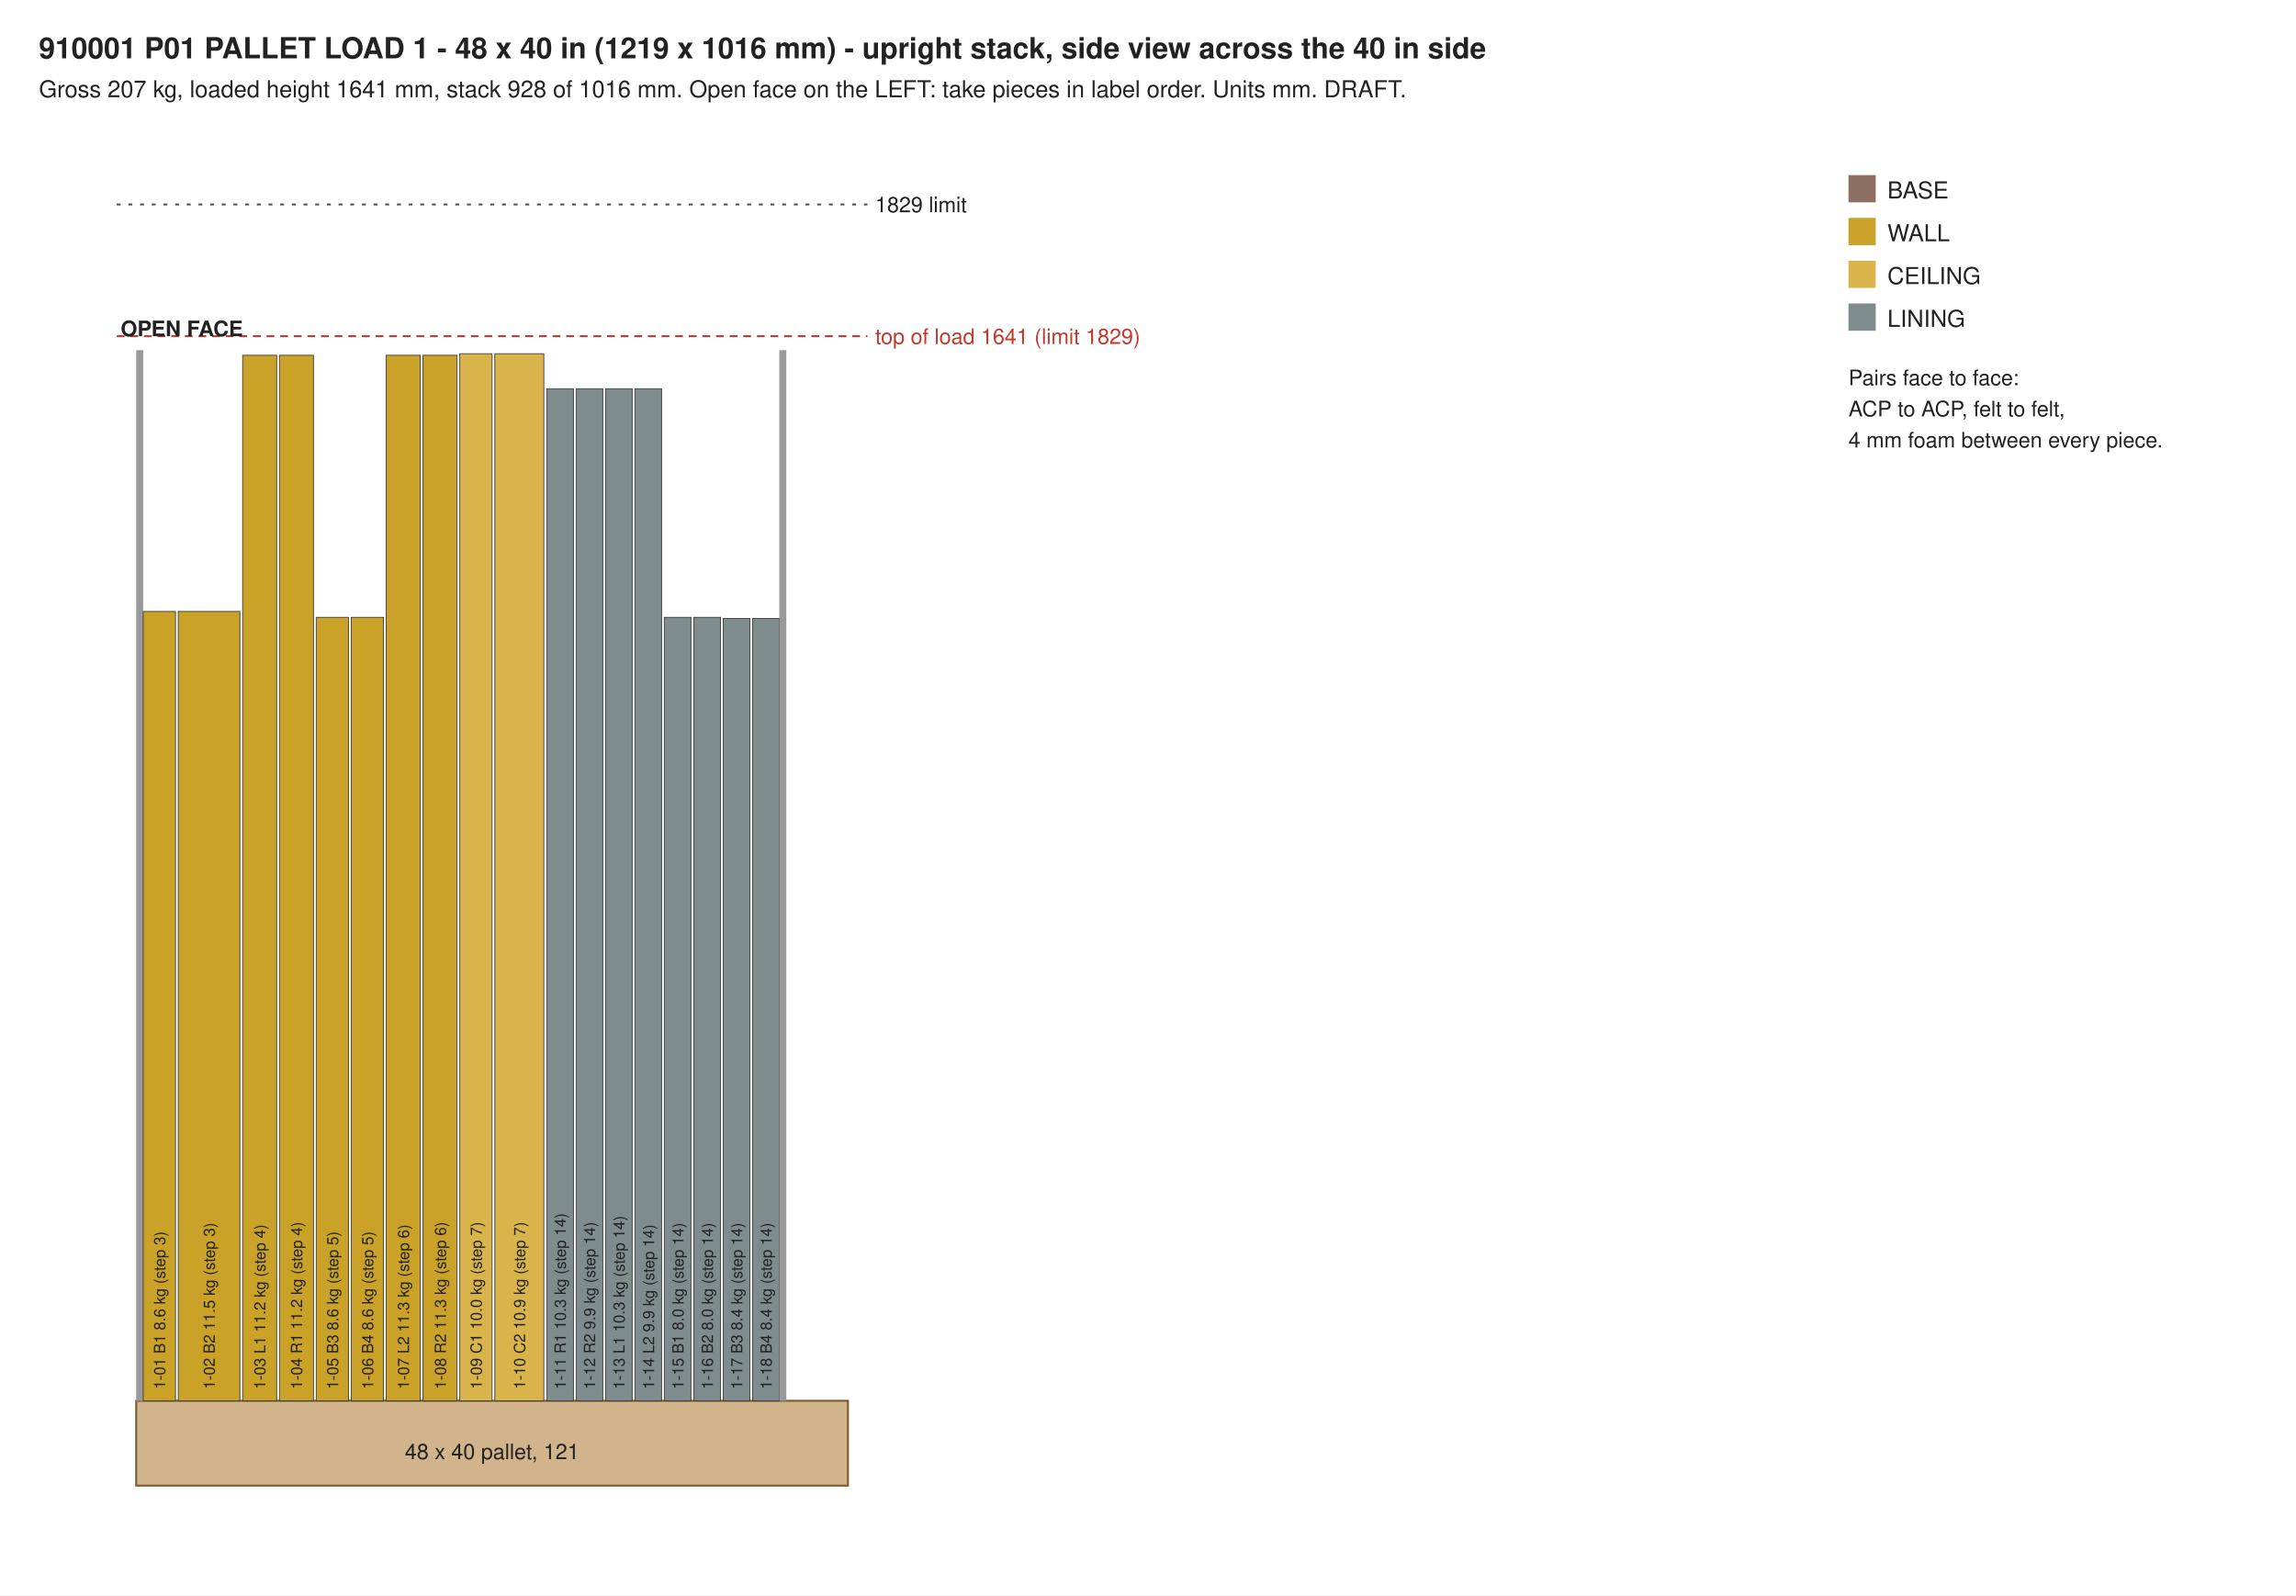
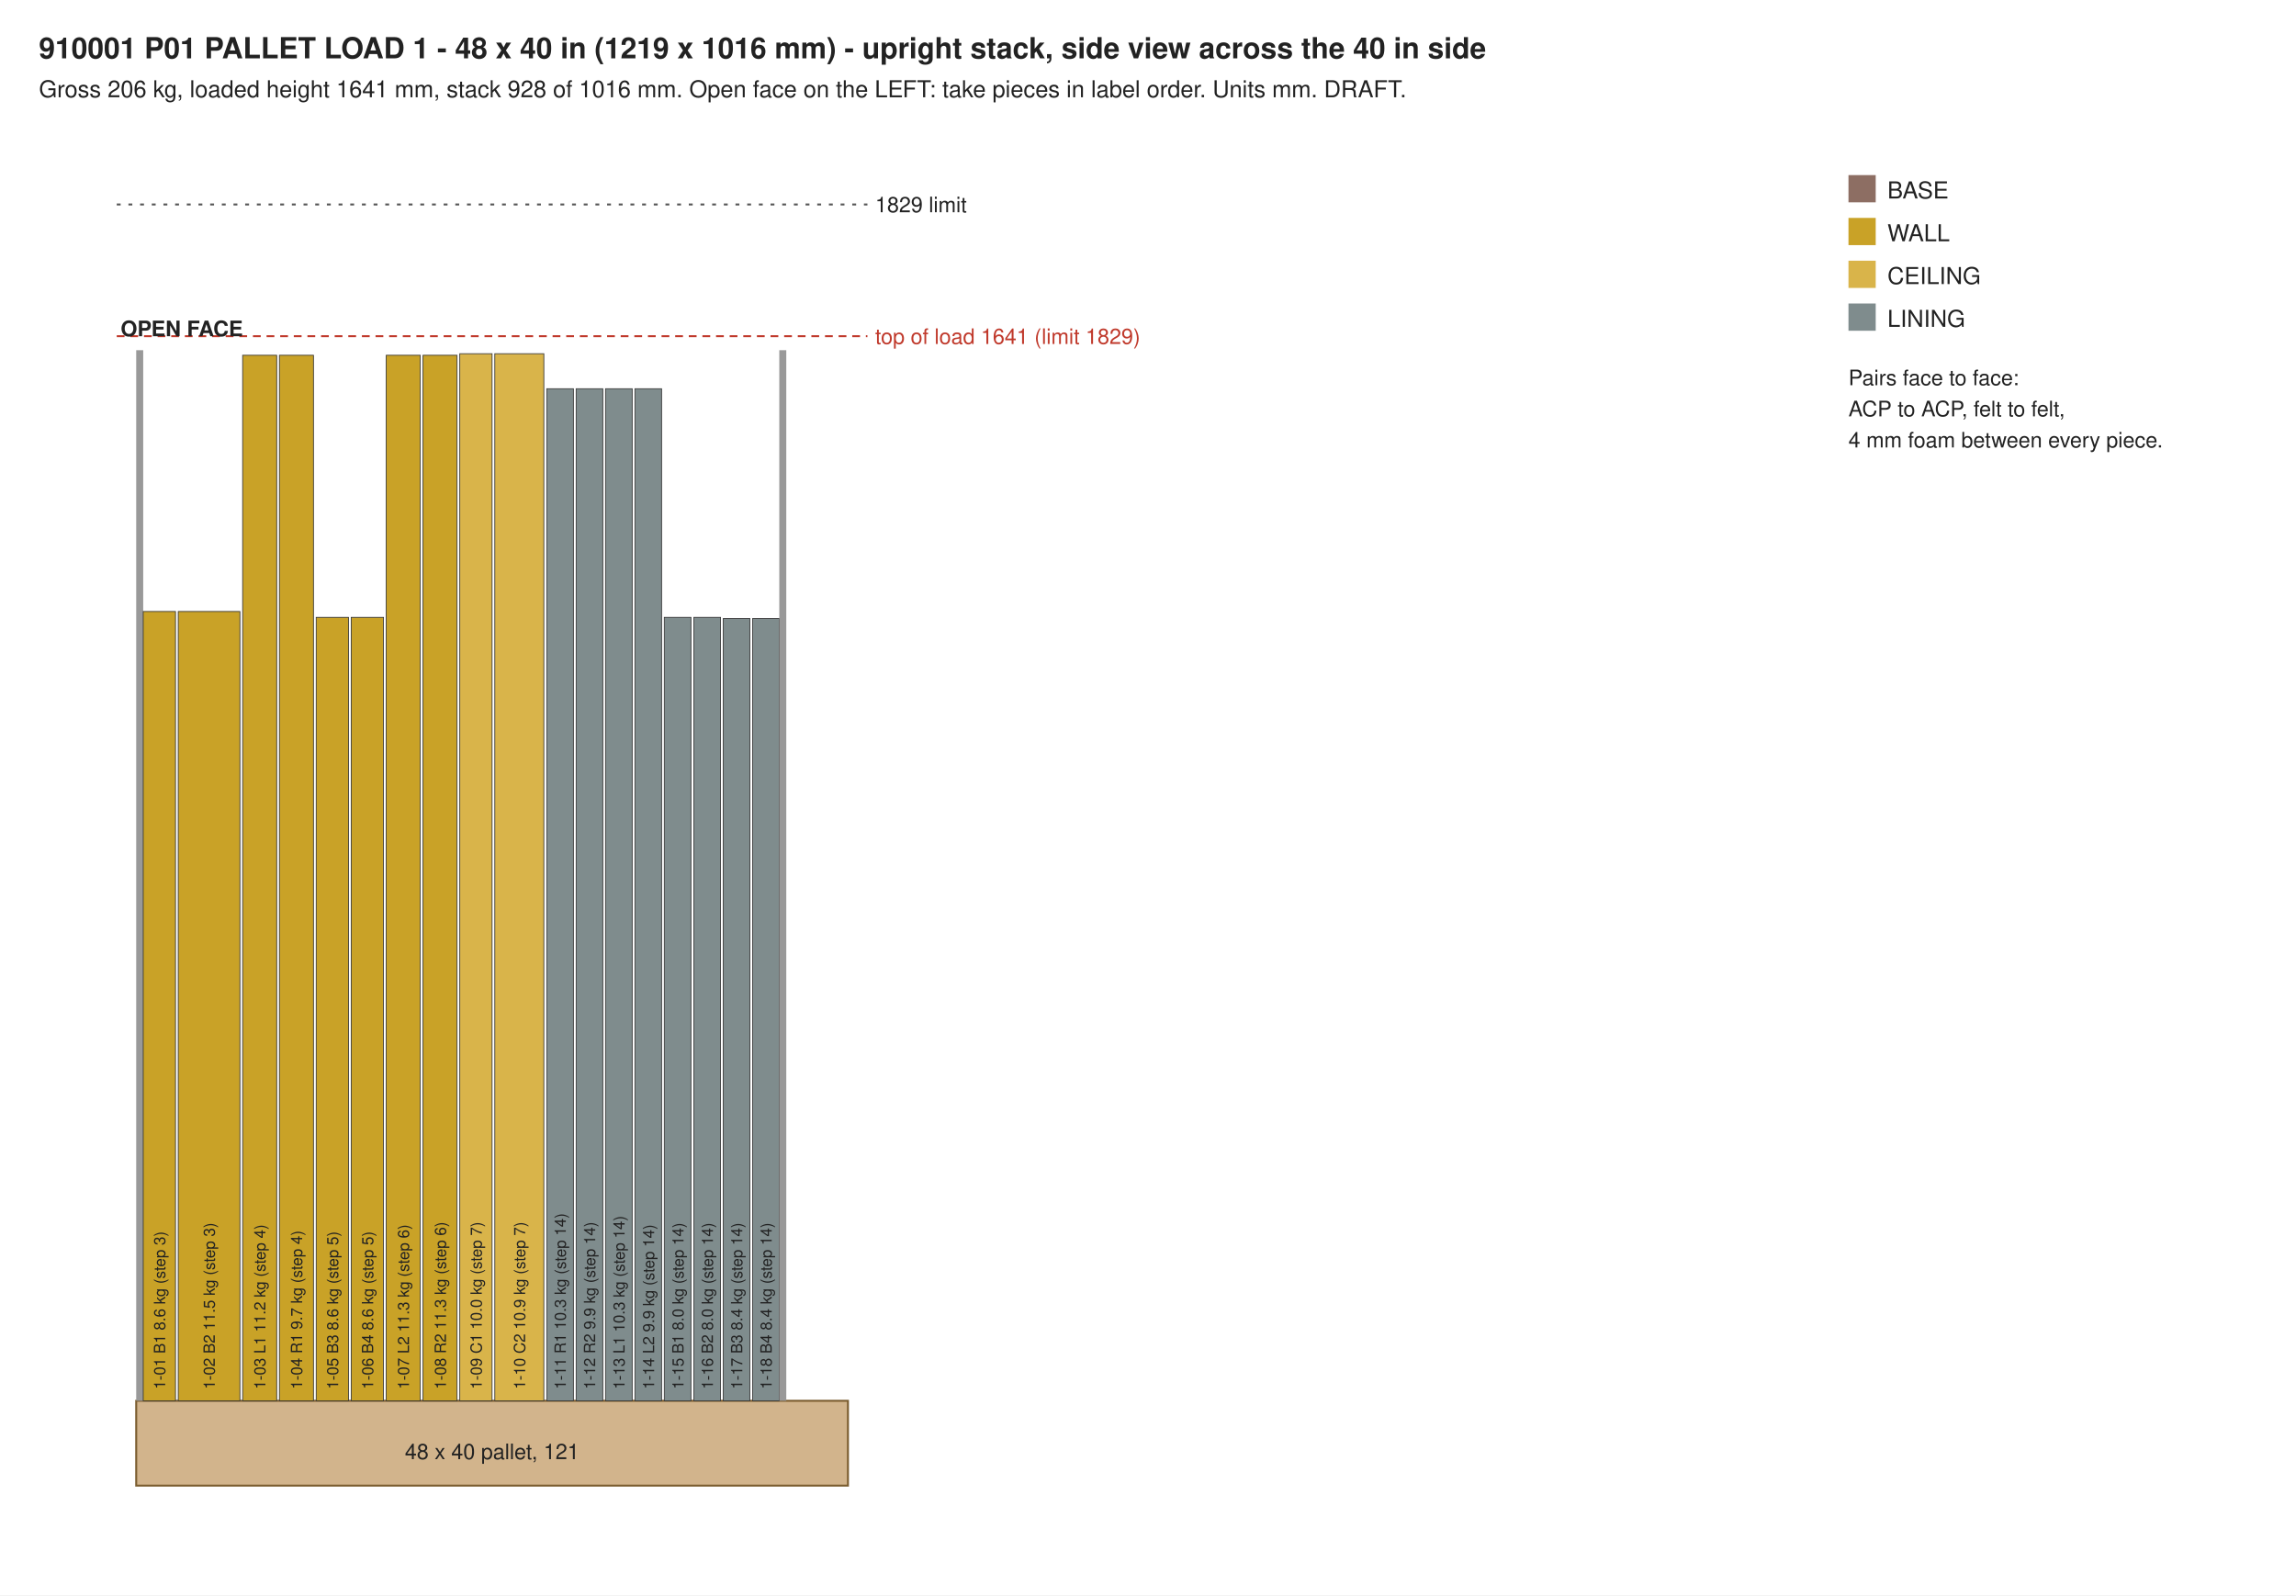
<svg xmlns="http://www.w3.org/2000/svg" width="1180" height="820" viewBox="0 0 1180 820">
  <rect width="1180" height="820" fill="#ffffff" />
  <text x="20.0" y="30.0" font-family="Helvetica, Arial, sans-serif" font-size="15" text-anchor="start" font-weight="bold" fill="#222">910001 P01  PALLET LOAD 1 - 48 x 40 in (1219 x 1016 mm) - upright stack, side view across the 40 in side</text>
-   <text x="20.0" y="50.0" font-family="Helvetica, Arial, sans-serif" font-size="12" text-anchor="start" font-weight="normal" fill="#222">Gross 207 kg, loaded height 1641 mm, stack 928 of 1016 mm. Open face on the LEFT: take pieces in label order. Units mm. DRAFT.</text>
+   <text x="20.0" y="50.0" font-family="Helvetica, Arial, sans-serif" font-size="12" text-anchor="start" font-weight="normal" fill="#222">Gross 206 kg, loaded height 1641 mm, stack 928 of 1016 mm. Open face on the LEFT: take pieces in label order. Units mm. DRAFT.</text>
  <rect x="70" y="720" width="365.8" height="43.6" fill="#d2b48c" stroke="#7a5c2e" />
  <text x="252.9" y="750.0" font-family="Helvetica, Arial, sans-serif" font-size="11" text-anchor="middle" font-weight="normal" fill="#222">48 x 40 pallet, 121</text>
  <rect x="70" y="180.0" width="3.6" height="540.0" fill="#999" />
  <rect x="73.6" y="314.3" width="16.6" height="405.7" fill="#c9a227" stroke="#333" stroke-width="0.4" />
  <g transform="translate(84.9,714.0) rotate(-90)">
    <text x="0.0" y="0.0" font-family="Helvetica, Arial, sans-serif" font-size="8" text-anchor="start" font-weight="normal" fill="#222">1-01 B1 8.6 kg (step 3)</text>
  </g>
  <rect x="91.6" y="314.3" width="31.7" height="405.7" fill="#c9a227" stroke="#333" stroke-width="0.4" />
  <g transform="translate(110.4,714.0) rotate(-90)">
    <text x="0.0" y="0.0" font-family="Helvetica, Arial, sans-serif" font-size="8" text-anchor="start" font-weight="normal" fill="#222">1-02 B2 11.5 kg (step 3)</text>
  </g>
  <rect x="124.7" y="182.6" width="17.5" height="537.4" fill="#c9a227" stroke="#333" stroke-width="0.4" />
  <g transform="translate(136.4,714.0) rotate(-90)">
    <text x="0.0" y="0.0" font-family="Helvetica, Arial, sans-serif" font-size="8" text-anchor="start" font-weight="normal" fill="#222">1-03 L1 11.2 kg (step 4)</text>
  </g>
  <rect x="143.6" y="182.6" width="17.5" height="537.4" fill="#c9a227" stroke="#333" stroke-width="0.4" />
  <g transform="translate(155.3,714.0) rotate(-90)">
-     <text x="0.0" y="0.0" font-family="Helvetica, Arial, sans-serif" font-size="8" text-anchor="start" font-weight="normal" fill="#222">1-04 R1 11.2 kg (step 4)</text>
+     <text x="0.0" y="0.0" font-family="Helvetica, Arial, sans-serif" font-size="8" text-anchor="start" font-weight="normal" fill="#222">1-04 R1 9.7 kg (step 4)</text>
  </g>
  <rect x="162.5" y="317.3" width="16.6" height="402.7" fill="#c9a227" stroke="#333" stroke-width="0.4" />
  <g transform="translate(173.8,714.0) rotate(-90)">
    <text x="0.0" y="0.0" font-family="Helvetica, Arial, sans-serif" font-size="8" text-anchor="start" font-weight="normal" fill="#222">1-05 B3 8.6 kg (step 5)</text>
  </g>
  <rect x="180.5" y="317.3" width="16.6" height="402.7" fill="#c9a227" stroke="#333" stroke-width="0.4" />
  <g transform="translate(191.8,714.0) rotate(-90)">
    <text x="0.0" y="0.0" font-family="Helvetica, Arial, sans-serif" font-size="8" text-anchor="start" font-weight="normal" fill="#222">1-06 B4 8.6 kg (step 5)</text>
  </g>
  <rect x="198.5" y="182.6" width="17.5" height="537.4" fill="#c9a227" stroke="#333" stroke-width="0.4" />
  <g transform="translate(210.2,714.0) rotate(-90)">
    <text x="0.0" y="0.0" font-family="Helvetica, Arial, sans-serif" font-size="8" text-anchor="start" font-weight="normal" fill="#222">1-07 L2 11.3 kg (step 6)</text>
  </g>
  <rect x="217.4" y="182.6" width="17.5" height="537.4" fill="#c9a227" stroke="#333" stroke-width="0.4" />
  <g transform="translate(229.2,714.0) rotate(-90)">
    <text x="0.0" y="0.0" font-family="Helvetica, Arial, sans-serif" font-size="8" text-anchor="start" font-weight="normal" fill="#222">1-08 R2 11.3 kg (step 6)</text>
  </g>
  <rect x="236.3" y="181.8" width="16.6" height="538.2" fill="#d9b44a" stroke="#333" stroke-width="0.4" />
  <g transform="translate(247.6,714.0) rotate(-90)">
    <text x="0.0" y="0.0" font-family="Helvetica, Arial, sans-serif" font-size="8" text-anchor="start" font-weight="normal" fill="#222">1-09 C1 10.0 kg (step 7)</text>
  </g>
  <rect x="254.3" y="181.8" width="25.2" height="538.2" fill="#d9b44a" stroke="#333" stroke-width="0.4" />
  <g transform="translate(269.9,714.0) rotate(-90)">
    <text x="0.0" y="0.0" font-family="Helvetica, Arial, sans-serif" font-size="8" text-anchor="start" font-weight="normal" fill="#222">1-10 C2 10.9 kg (step 7)</text>
  </g>
  <rect x="281.0" y="199.8" width="13.7" height="520.2" fill="#7f8c8d" stroke="#333" stroke-width="0.4" />
  <g transform="translate(290.8,714.0) rotate(-90)">
    <text x="0.0" y="0.0" font-family="Helvetica, Arial, sans-serif" font-size="8" text-anchor="start" font-weight="normal" fill="#222">1-11 R1 10.3 kg (step 14)</text>
  </g>
  <rect x="296.1" y="199.8" width="13.7" height="520.2" fill="#7f8c8d" stroke="#333" stroke-width="0.4" />
  <g transform="translate(305.9,714.0) rotate(-90)">
    <text x="0.0" y="0.0" font-family="Helvetica, Arial, sans-serif" font-size="8" text-anchor="start" font-weight="normal" fill="#222">1-12 R2 9.9 kg (step 14)</text>
  </g>
  <rect x="311.2" y="199.8" width="13.7" height="520.2" fill="#7f8c8d" stroke="#333" stroke-width="0.4" />
  <g transform="translate(321.0,714.0) rotate(-90)">
    <text x="0.0" y="0.0" font-family="Helvetica, Arial, sans-serif" font-size="8" text-anchor="start" font-weight="normal" fill="#222">1-13 L1 10.3 kg (step 14)</text>
  </g>
  <rect x="326.3" y="199.8" width="13.7" height="520.2" fill="#7f8c8d" stroke="#333" stroke-width="0.4" />
  <g transform="translate(336.2,714.0) rotate(-90)">
    <text x="0.0" y="0.0" font-family="Helvetica, Arial, sans-serif" font-size="8" text-anchor="start" font-weight="normal" fill="#222">1-14 L2 9.9 kg (step 14)</text>
  </g>
  <rect x="341.4" y="317.3" width="13.7" height="402.7" fill="#7f8c8d" stroke="#333" stroke-width="0.4" />
  <g transform="translate(351.3,714.0) rotate(-90)">
    <text x="0.0" y="0.0" font-family="Helvetica, Arial, sans-serif" font-size="8" text-anchor="start" font-weight="normal" fill="#222">1-15 B1 8.0 kg (step 14)</text>
  </g>
  <rect x="356.6" y="317.3" width="13.7" height="402.7" fill="#7f8c8d" stroke="#333" stroke-width="0.4" />
  <g transform="translate(366.4,714.0) rotate(-90)">
    <text x="0.0" y="0.0" font-family="Helvetica, Arial, sans-serif" font-size="8" text-anchor="start" font-weight="normal" fill="#222">1-16 B2 8.0 kg (step 14)</text>
  </g>
  <rect x="371.7" y="317.9" width="13.7" height="402.1" fill="#7f8c8d" stroke="#333" stroke-width="0.4" />
  <g transform="translate(381.5,714.0) rotate(-90)">
    <text x="0.0" y="0.0" font-family="Helvetica, Arial, sans-serif" font-size="8" text-anchor="start" font-weight="normal" fill="#222">1-17 B3 8.4 kg (step 14)</text>
  </g>
  <rect x="386.8" y="317.9" width="13.7" height="402.1" fill="#7f8c8d" stroke="#333" stroke-width="0.4" />
  <g transform="translate(396.6,714.0) rotate(-90)">
    <text x="0.0" y="0.0" font-family="Helvetica, Arial, sans-serif" font-size="8" text-anchor="start" font-weight="normal" fill="#222">1-18 B4 8.4 kg (step 14)</text>
  </g>
  <rect x="400.5" y="180.0" width="3.6" height="540.0" fill="#999" />
  <line x1="60" y1="172.8" x2="445.8" y2="172.8" stroke="#c0392b" stroke-dasharray="4 3" />
  <text x="449.8" y="176.8" font-family="Helvetica, Arial, sans-serif" font-size="11" text-anchor="start" font-weight="normal" fill="#c0392b">top of load 1641 (limit 1829)</text>
  <line x1="60" y1="105.1" x2="445.8" y2="105.1" stroke="#555" stroke-dasharray="2 4" />
  <text x="449.8" y="109.1" font-family="Helvetica, Arial, sans-serif" font-size="11" text-anchor="start" font-weight="normal" fill="#222">1829 limit</text>
  <text x="62.0" y="172.8" font-family="Helvetica, Arial, sans-serif" font-size="11" text-anchor="start" font-weight="bold" fill="#222">OPEN FACE</text>
  <rect x="950" y="90" width="14" height="14" fill="#8d6e63" />
  <text x="970.0" y="102.0" font-family="Helvetica, Arial, sans-serif" font-size="12" text-anchor="start" font-weight="normal" fill="#222">BASE</text>
  <rect x="950" y="112" width="14" height="14" fill="#c9a227" />
  <text x="970.0" y="124.0" font-family="Helvetica, Arial, sans-serif" font-size="12" text-anchor="start" font-weight="normal" fill="#222">WALL</text>
  <rect x="950" y="134" width="14" height="14" fill="#d9b44a" />
  <text x="970.0" y="146.0" font-family="Helvetica, Arial, sans-serif" font-size="12" text-anchor="start" font-weight="normal" fill="#222">CEILING</text>
  <rect x="950" y="156" width="14" height="14" fill="#7f8c8d" />
  <text x="970.0" y="168.0" font-family="Helvetica, Arial, sans-serif" font-size="12" text-anchor="start" font-weight="normal" fill="#222">LINING</text>
  <text x="950.0" y="198.0" font-family="Helvetica, Arial, sans-serif" font-size="11" text-anchor="start" font-weight="normal" fill="#222">Pairs face to face:</text>
  <text x="950.0" y="214.0" font-family="Helvetica, Arial, sans-serif" font-size="11" text-anchor="start" font-weight="normal" fill="#222">ACP to ACP, felt to felt,</text>
  <text x="950.0" y="230.0" font-family="Helvetica, Arial, sans-serif" font-size="11" text-anchor="start" font-weight="normal" fill="#222">4 mm foam between every piece.</text>
</svg>
